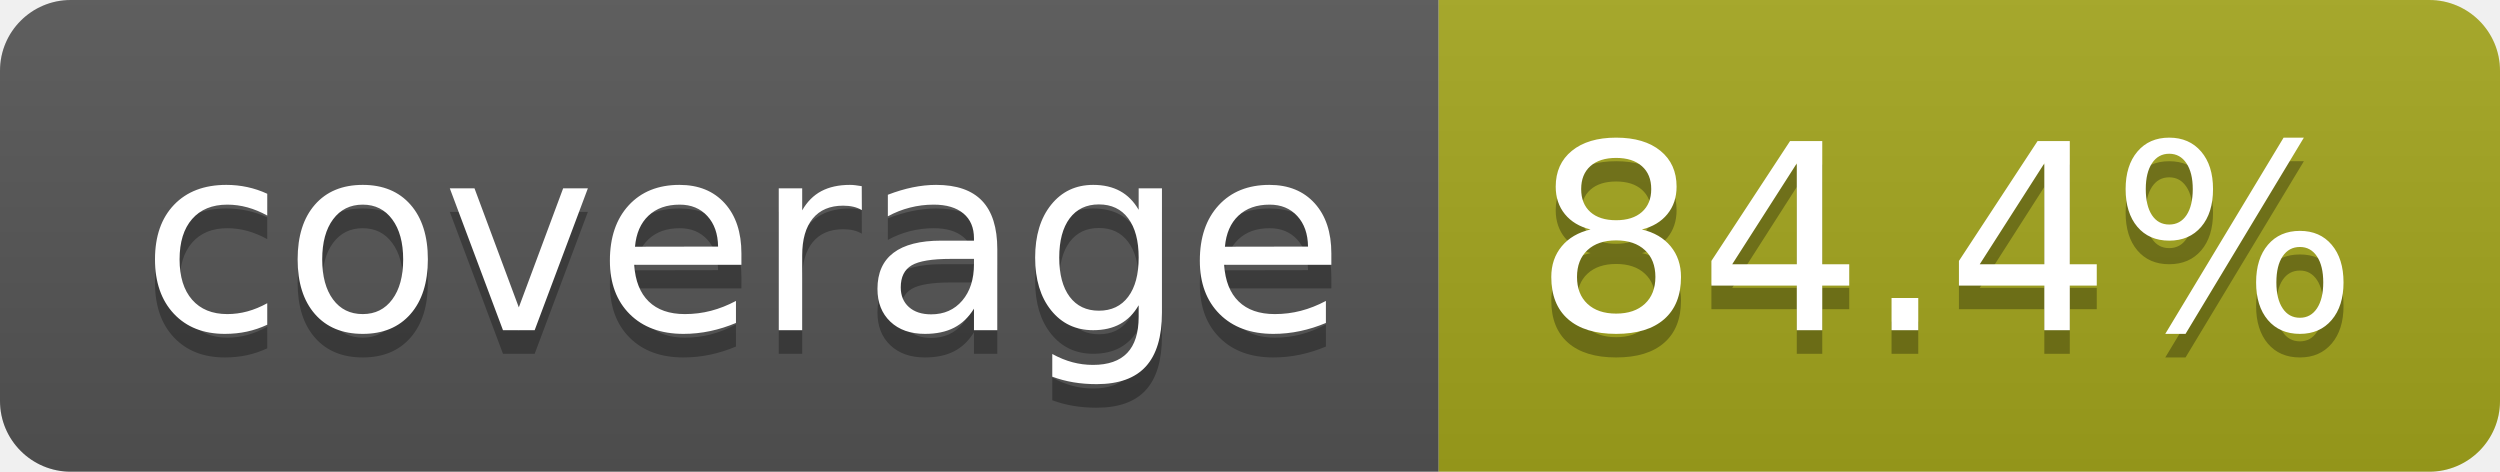
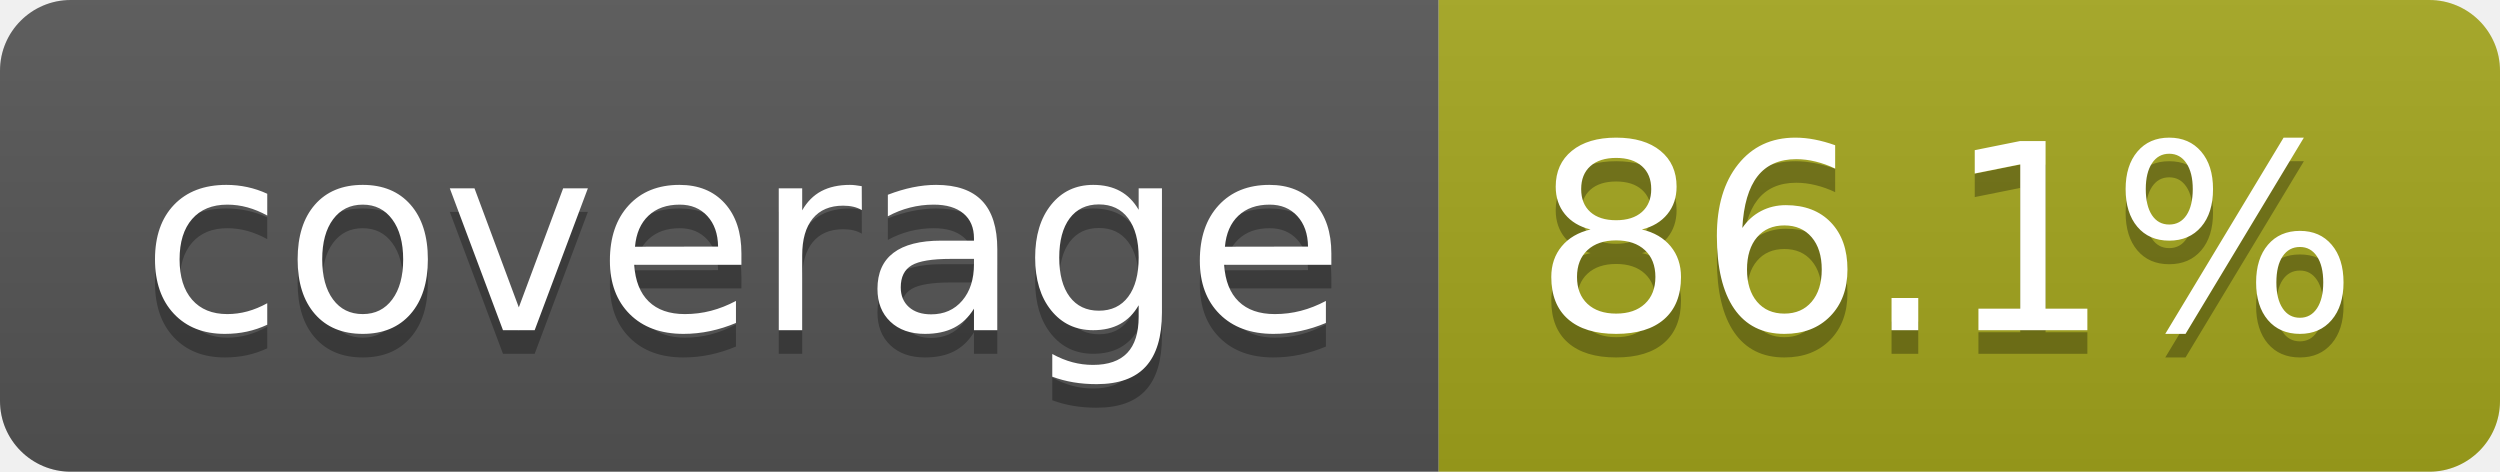
- <svg xmlns="http://www.w3.org/2000/svg" width="106" height="20" role="img" aria-label="coverage: 84.4%">
+ <svg xmlns="http://www.w3.org/2000/svg" width="106" height="20" role="img" aria-label="coverage: 86.1%">
  <linearGradient id="s" x2="0" y2="100%">
    <stop offset="0" stop-color="#bbb" stop-opacity=".1" />
    <stop offset="1" stop-opacity=".1" />
  </linearGradient>
  <clipPath id="r">
    <rect width="106" height="20" rx="3" fill="#fff" />
  </clipPath>
  <g clip-path="url(#r)">
    <rect width="61" height="20" fill="#555" />
    <rect x="61" width="45" height="20" fill="#a4a61d" />
    <rect width="106" height="20" fill="url(#s)" />
  </g>
  <g fill="#fff" text-anchor="middle" font-family="Verdana,Geneva,DejaVu Sans,sans-serif" text-rendering="geometricPrecision" font-size="110">
    <text aria-hidden="true" x="315" y="150" fill="#010101" fill-opacity=".3" transform="scale(.1)" textLength="510">coverage</text>
    <text x="315" y="140" transform="scale(.1)" fill="#fff" textLength="510">coverage</text>
-     <text aria-hidden="true" x="825" y="150" fill="#010101" fill-opacity=".3" transform="scale(.1)" textLength="350">84.4%</text>
-     <text x="825" y="140" transform="scale(.1)" fill="#fff" textLength="350">84.4%</text>
+     <text aria-hidden="true" x="825" y="150" fill="#010101" fill-opacity=".3" transform="scale(.1)" textLength="350">86.1%</text>
+     <text x="825" y="140" transform="scale(.1)" fill="#fff" textLength="350">86.1%</text>
  </g>
</svg>
